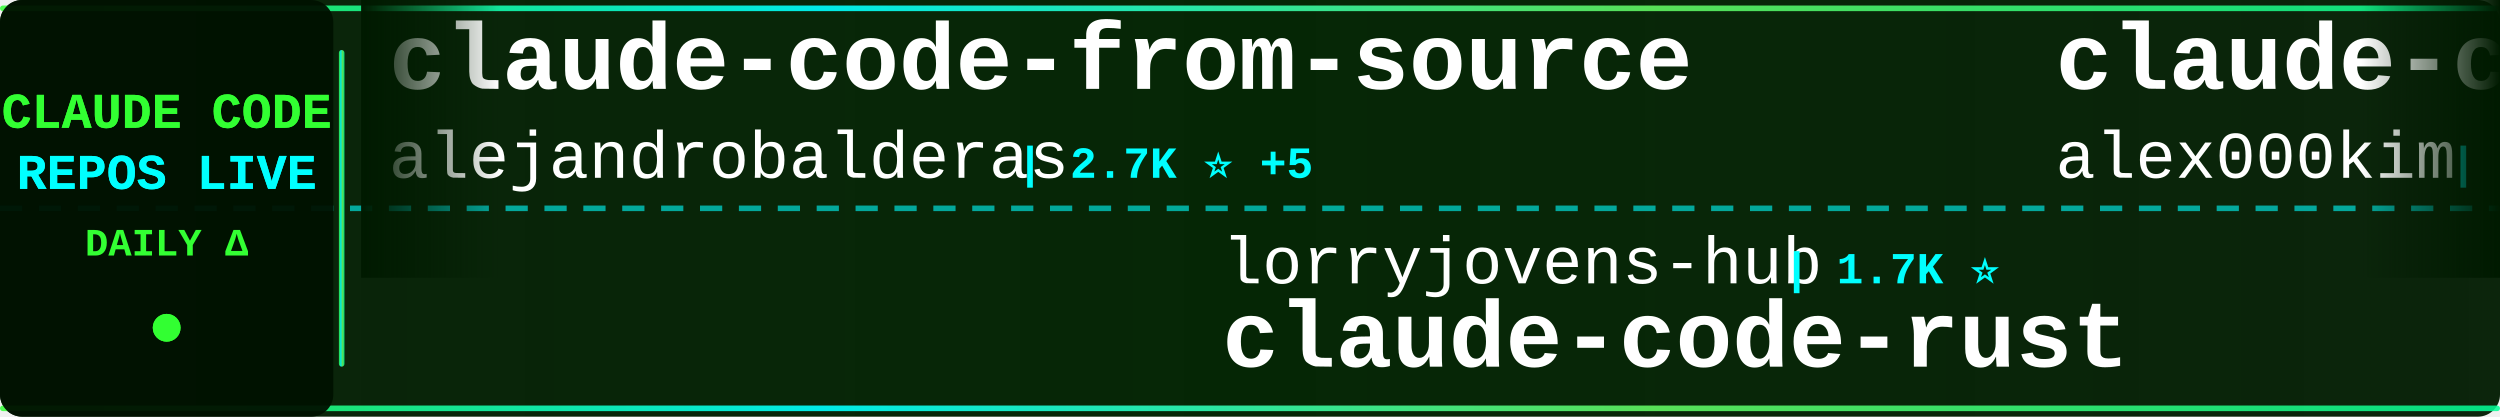
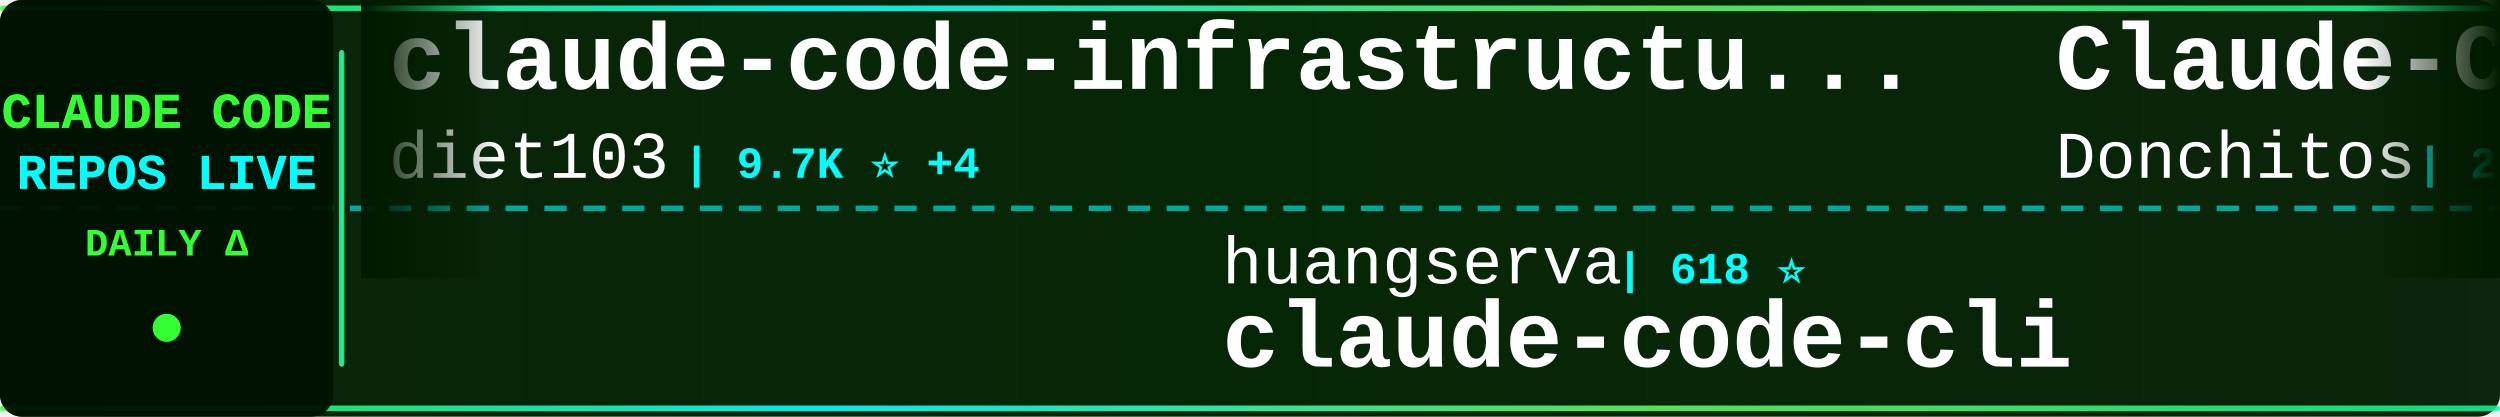
<svg xmlns="http://www.w3.org/2000/svg" width="900" height="150">
  <defs>
    <linearGradient id="tickerBg" x1="0%" y1="0%" x2="100%" y2="0%">
      <stop offset="0%" style="stop-color:#001a00;stop-opacity:0.95" />
      <stop offset="50%" style="stop-color:#002200;stop-opacity:0.98" />
      <stop offset="100%" style="stop-color:#001a00;stop-opacity:0.95" />
    </linearGradient>
    <linearGradient id="borderGrad" x1="0%" y1="0%" x2="100%" y2="0%">
      <stop offset="0%" style="stop-color:#33ff33;stop-opacity:0.85">
        <animate attributeName="stop-opacity" values="0.85;1;0.85" dur="2s" repeatCount="indefinite" />
      </stop>
      <stop offset="33%" style="stop-color:#00ffff;stop-opacity:0.9">
        <animate attributeName="stop-opacity" values="0.9;1;0.9" dur="2.2s" repeatCount="indefinite" />
      </stop>
      <stop offset="66%" style="stop-color:#66ff66;stop-opacity:0.85">
        <animate attributeName="stop-opacity" values="0.85;1;0.85" dur="1.8s" repeatCount="indefinite" />
      </stop>
      <stop offset="100%" style="stop-color:#00ff99;stop-opacity:0.85">
        <animate attributeName="stop-opacity" values="0.85;1;0.85" dur="2s" repeatCount="indefinite" />
      </stop>
    </linearGradient>
    <filter id="textGlow">
      <feGaussianBlur stdDeviation="0.1" result="coloredBlur" />
      <feMerge>
        <feMergeNode in="coloredBlur" />
        <feMergeNode in="SourceGraphic" />
      </feMerge>
    </filter>
    <filter id="metricGlow">
      <feGaussianBlur stdDeviation="0.2" result="coloredBlur" />
      <feMerge>
        <feMergeNode in="coloredBlur" />
        <feMergeNode in="SourceGraphic" />
      </feMerge>
    </filter>
    <linearGradient id="leftFade" x1="0%" y1="0%" x2="100%" y2="0%">
      <stop offset="0%" style="stop-color:#001a00;stop-opacity:1" />
      <stop offset="100%" style="stop-color:#001a00;stop-opacity:0" />
    </linearGradient>
    <linearGradient id="rightFade" x1="0%" y1="0%" x2="100%" y2="0%">
      <stop offset="0%" style="stop-color:#001a00;stop-opacity:0" />
      <stop offset="100%" style="stop-color:#001a00;stop-opacity:1" />
    </linearGradient>
  </defs>
  <rect width="900" height="150" fill="url(#tickerBg)" rx="8" />
  <rect x="0" y="2" width="900" height="2" fill="url(#borderGrad)" rx="1" />
  <rect x="0" y="146" width="900" height="2" fill="url(#borderGrad)" rx="1" />
  <line x1="0" y1="75" x2="900" y2="75" stroke="#00ffff" stroke-width="2" stroke-dasharray="8 6" opacity="0.6" />
  <rect x="0" y="0" width="120" height="150" fill="#001100" opacity="0.95" rx="8" />
  <text x="60" y="46" font-family="'Courier New', monospace" font-size="18" font-weight="bold" fill="#33ff33" text-anchor="middle" filter="url(#textGlow)">
    CLAUDE CODE
  </text>
  <text x="60" y="68" font-family="'Courier New', monospace" font-size="18" font-weight="bold" fill="#00ffff" text-anchor="middle" filter="url(#textGlow)">
    REPOS LIVE
  </text>
  <text x="60" y="92" font-family="'Courier New', monospace" font-size="14" font-weight="bold" fill="#33ff33" text-anchor="middle">
    DAILY Δ
  </text>
  <circle cx="60" cy="118" r="5" fill="#33ff33" filter="url(#metricGlow)">
    <animate attributeName="r" values="4;6;4" dur="1.5s" repeatCount="indefinite" />
    <animate attributeName="opacity" values="0.6;1;0.6" dur="1.5s" repeatCount="indefinite" />
  </circle>
  <rect x="122" y="18" width="2" height="114" fill="url(#borderGrad)" rx="1" />
  <clipPath id="tickerClip">
    <rect x="130" y="0" width="770" height="150" />
  </clipPath>
  <g clip-path="url(#tickerClip)">
    <g id="tickerItems">
      <animateTransform attributeName="transform" attributeType="XML" type="translate" from="0 0" to="-3000 0" dur="54s" repeatCount="indefinite" />
      <g transform="translate(0, 0)">
-         <text x="140" y="32" font-family="'Courier New', monospace" font-size="34" font-weight="bold" fill="#ffffff">claude-code-from-source</text>
-         <text x="140" y="64" font-family="'Courier New', monospace" font-size="24" font-weight="normal" fill="#ffffff" opacity="1.0">alejandrobalderas</text>
-         <text x="366" y="64" font-family="'Courier New', monospace" font-size="16" font-weight="bold" fill="#00ffff"> | 2.7K ⭐ +5</text>
+         <text x="140" y="32" font-family="'Courier New', monospace" font-size="34" font-weight="bold" fill="#ffffff">claude-code-infrastructu...</text>
+         <text x="140" y="64" font-family="'Courier New', monospace" font-size="24" font-weight="normal" fill="#ffffff" opacity="1.0">diet103</text>
+         <text x="246" y="64" font-family="'Courier New', monospace" font-size="16" font-weight="bold" fill="#00ffff"> | 9.7K ⭐ +4</text>
      </g>
      <g transform="translate(300, 0)">
-         <text x="140" y="102" font-family="'Courier New', monospace" font-size="24" font-weight="normal" fill="#ffffff" opacity="1.0">lorryjovens-hub</text>
-         <text x="342" y="102" font-family="'Courier New', monospace" font-size="16" font-weight="bold" fill="#00ffff"> | 1.7K ⭐</text>
-         <text x="140" y="132" font-family="'Courier New', monospace" font-size="34" font-weight="bold" fill="#ffffff">claude-code-rust</text>
+         <text x="140" y="102" font-family="'Courier New', monospace" font-size="24" font-weight="normal" fill="#ffffff" opacity="1.0">huangserva</text>
+         <text x="282" y="102" font-family="'Courier New', monospace" font-size="16" font-weight="bold" fill="#00ffff"> | 618 ⭐</text>
+         <text x="140" y="132" font-family="'Courier New', monospace" font-size="34" font-weight="bold" fill="#ffffff">claude-code-cli</text>
      </g>
      <g transform="translate(600, 0)">
-         <text x="140" y="32" font-family="'Courier New', monospace" font-size="34" font-weight="bold" fill="#ffffff">claude-code</text>
-         <text x="140" y="64" font-family="'Courier New', monospace" font-size="24" font-weight="normal" fill="#ffffff" opacity="1.0">alex000kim</text>
-         <text x="282" y="64" font-family="'Courier New', monospace" font-size="16" font-weight="bold" fill="#00ffff"> | 231 ⭐</text>
+         <text x="140" y="32" font-family="'Courier New', monospace" font-size="34" font-weight="bold" fill="#ffffff">Claude-Code-Game-Studios</text>
+         <text x="140" y="64" font-family="'Courier New', monospace" font-size="24" font-weight="normal" fill="#ffffff" opacity="1.0">Donchitos</text>
+         <text x="270" y="64" font-family="'Courier New', monospace" font-size="16" font-weight="bold" fill="#00ffff"> | 22.9K ⭐ +36</text>
      </g>
      <g transform="translate(900, 0)">
-         <text x="140" y="102" font-family="'Courier New', monospace" font-size="24" font-weight="normal" fill="#ffffff" opacity="1.0">isboyjc</text>
-         <text x="246" y="102" font-family="'Courier New', monospace" font-size="16" font-weight="bold" fill="#00ffff"> | 162 ⭐ +2</text>
+         <text x="140" y="102" font-family="'Courier New', monospace" font-size="24" font-weight="normal" fill="#ffffff" opacity="1.0">sugyan</text>
+         <text x="234" y="102" font-family="'Courier New', monospace" font-size="16" font-weight="bold" fill="#00ffff"> | 1.1K ⭐</text>
+         <text x="140" y="132" font-family="'Courier New', monospace" font-size="34" font-weight="bold" fill="#ffffff">claude-code-webui</text>
+       </g>
+       <g transform="translate(1200, 0)">
+         <text x="140" y="32" font-family="'Courier New', monospace" font-size="34" font-weight="bold" fill="#ffffff">claude-code-harness</text>
+         <text x="140" y="64" font-family="'Courier New', monospace" font-size="24" font-weight="normal" fill="#ffffff" opacity="1.0">Chachamaru127</text>
+         <text x="318" y="64" font-family="'Courier New', monospace" font-size="16" font-weight="bold" fill="#00ffff"> | 3.0K ⭐ +6</text>
+       </g>
+       <g transform="translate(1500, 0)">
+         <text x="140" y="102" font-family="'Courier New', monospace" font-size="24" font-weight="normal" fill="#ffffff" opacity="1.0">codeaashu</text>
+         <text x="270" y="102" font-family="'Courier New', monospace" font-size="16" font-weight="bold" fill="#00ffff"> | 3.1K ⭐ +5</text>
        <text x="140" y="132" font-family="'Courier New', monospace" font-size="34" font-weight="bold" fill="#ffffff">claude-code</text>
      </g>
-       <g transform="translate(1200, 0)">
-         <text x="140" y="32" font-family="'Courier New', monospace" font-size="34" font-weight="bold" fill="#ffffff">claude-code-telegram</text>
-         <text x="140" y="64" font-family="'Courier New', monospace" font-size="24" font-weight="normal" fill="#ffffff" opacity="1.0">RichardAtCT</text>
-         <text x="294" y="64" font-family="'Courier New', monospace" font-size="16" font-weight="bold" fill="#00ffff"> | 2.7K ⭐ +2</text>
-       </g>
-       <g transform="translate(1500, 0)">
-         <text x="140" y="102" font-family="'Courier New', monospace" font-size="24" font-weight="normal" fill="#ffffff" opacity="1.0">LING71671</text>
-         <text x="270" y="102" font-family="'Courier New', monospace" font-size="16" font-weight="bold" fill="#00ffff"> | 916 ⭐ +1</text>
-         <text x="140" y="132" font-family="'Courier New', monospace" font-size="34" font-weight="bold" fill="#ffffff">Open-ClaudeCode</text>
-       </g>
      <g transform="translate(1800, 0)">
-         <text x="140" y="32" font-family="'Courier New', monospace" font-size="34" font-weight="bold" fill="#ffffff">andrej-karpathy-skills</text>
-         <text x="140" y="64" font-family="'Courier New', monospace" font-size="24" font-weight="normal" fill="#ffffff" opacity="1.0">multica-ai</text>
-         <text x="282" y="64" font-family="'Courier New', monospace" font-size="16" font-weight="bold" fill="#00ffff"> | 191.5K ⭐ +415</text>
+         <text x="140" y="32" font-family="'Courier New', monospace" font-size="34" font-weight="bold" fill="#ffffff">claude-code-guide</text>
+         <text x="140" y="64" font-family="'Courier New', monospace" font-size="24" font-weight="normal" fill="#ffffff" opacity="1.0">zebbern</text>
+         <text x="246" y="64" font-family="'Courier New', monospace" font-size="16" font-weight="bold" fill="#00ffff"> | 4.4K ⭐ +3</text>
      </g>
      <g transform="translate(2100, 0)">
-         <text x="140" y="102" font-family="'Courier New', monospace" font-size="24" font-weight="normal" fill="#ffffff" opacity="1.0">Windy3f3f3f3f</text>
-         <text x="318" y="102" font-family="'Courier New', monospace" font-size="16" font-weight="bold" fill="#00ffff"> | 2.3K ⭐ +8</text>
-         <text x="140" y="132" font-family="'Courier New', monospace" font-size="34" font-weight="bold" fill="#ffffff">claude-code-from-scratch</text>
+         <text x="140" y="102" font-family="'Courier New', monospace" font-size="24" font-weight="normal" fill="#ffffff" opacity="1.0">jeremylongshore</text>
+         <text x="342" y="102" font-family="'Courier New', monospace" font-size="16" font-weight="bold" fill="#00ffff"> | 2.5K ⭐ +6</text>
+         <text x="140" y="132" font-family="'Courier New', monospace" font-size="34" font-weight="bold" fill="#ffffff">claude-code-plugins-plus...</text>
      </g>
      <g transform="translate(2400, 0)">
-         <text x="140" y="32" font-family="'Courier New', monospace" font-size="34" font-weight="bold" fill="#ffffff">learn-claude-code</text>
-         <text x="140" y="64" font-family="'Courier New', monospace" font-size="24" font-weight="normal" fill="#ffffff" opacity="1.0">shareAI-lab</text>
-         <text x="294" y="64" font-family="'Courier New', monospace" font-size="16" font-weight="bold" fill="#00ffff"> | 70.9K ⭐ +144</text>
+         <text x="140" y="32" font-family="'Courier New', monospace" font-size="34" font-weight="bold" fill="#ffffff">ClaudeCodeAgents</text>
+         <text x="140" y="64" font-family="'Courier New', monospace" font-size="24" font-weight="normal" fill="#ffffff" opacity="1.0">darcyegb</text>
+         <text x="258" y="64" font-family="'Courier New', monospace" font-size="16" font-weight="bold" fill="#00ffff"> | 747 ⭐</text>
      </g>
      <g transform="translate(2700, 0)">
-         <text x="140" y="102" font-family="'Courier New', monospace" font-size="24" font-weight="normal" fill="#ffffff" opacity="1.0">affaan-m</text>
-         <text x="258" y="102" font-family="'Courier New', monospace" font-size="16" font-weight="bold" fill="#00ffff"> | 229.1K ⭐ +347</text>
-         <text x="140" y="132" font-family="'Courier New', monospace" font-size="34" font-weight="bold" fill="#ffffff">ECC</text>
+         <text x="140" y="102" font-family="'Courier New', monospace" font-size="24" font-weight="normal" fill="#ffffff" opacity="1.0">anthropics</text>
+         <text x="282" y="102" font-family="'Courier New', monospace" font-size="16" font-weight="bold" fill="#00ffff"> | 137.7K ⭐ +168</text>
+         <text x="140" y="132" font-family="'Courier New', monospace" font-size="34" font-weight="bold" fill="#ffffff">claude-code</text>
      </g>
      <g transform="translate(3000, 0)">
-         <text x="140" y="32" font-family="'Courier New', monospace" font-size="34" font-weight="bold" fill="#ffffff">claude-code-from-source</text>
-         <text x="140" y="64" font-family="'Courier New', monospace" font-size="24" font-weight="normal" fill="#ffffff" opacity="1.0">alejandrobalderas</text>
-         <text x="366" y="64" font-family="'Courier New', monospace" font-size="16" font-weight="bold" fill="#00ffff"> | 2.7K ⭐ +5</text>
+         <text x="140" y="32" font-family="'Courier New', monospace" font-size="34" font-weight="bold" fill="#ffffff">claude-code-infrastructu...</text>
+         <text x="140" y="64" font-family="'Courier New', monospace" font-size="24" font-weight="normal" fill="#ffffff" opacity="1.0">diet103</text>
+         <text x="246" y="64" font-family="'Courier New', monospace" font-size="16" font-weight="bold" fill="#00ffff"> | 9.7K ⭐ +4</text>
      </g>
      <g transform="translate(3300, 0)">
-         <text x="140" y="102" font-family="'Courier New', monospace" font-size="24" font-weight="normal" fill="#ffffff" opacity="1.0">lorryjovens-hub</text>
-         <text x="342" y="102" font-family="'Courier New', monospace" font-size="16" font-weight="bold" fill="#00ffff"> | 1.7K ⭐</text>
-         <text x="140" y="132" font-family="'Courier New', monospace" font-size="34" font-weight="bold" fill="#ffffff">claude-code-rust</text>
+         <text x="140" y="102" font-family="'Courier New', monospace" font-size="24" font-weight="normal" fill="#ffffff" opacity="1.0">huangserva</text>
+         <text x="282" y="102" font-family="'Courier New', monospace" font-size="16" font-weight="bold" fill="#00ffff"> | 618 ⭐</text>
+         <text x="140" y="132" font-family="'Courier New', monospace" font-size="34" font-weight="bold" fill="#ffffff">claude-code-cli</text>
      </g>
      <g transform="translate(3600, 0)">
-         <text x="140" y="32" font-family="'Courier New', monospace" font-size="34" font-weight="bold" fill="#ffffff">claude-code</text>
-         <text x="140" y="64" font-family="'Courier New', monospace" font-size="24" font-weight="normal" fill="#ffffff" opacity="1.0">alex000kim</text>
-         <text x="282" y="64" font-family="'Courier New', monospace" font-size="16" font-weight="bold" fill="#00ffff"> | 231 ⭐</text>
+         <text x="140" y="32" font-family="'Courier New', monospace" font-size="34" font-weight="bold" fill="#ffffff">Claude-Code-Game-Studios</text>
+         <text x="140" y="64" font-family="'Courier New', monospace" font-size="24" font-weight="normal" fill="#ffffff" opacity="1.0">Donchitos</text>
+         <text x="270" y="64" font-family="'Courier New', monospace" font-size="16" font-weight="bold" fill="#00ffff"> | 22.9K ⭐ +36</text>
      </g>
      <g transform="translate(3900, 0)">
-         <text x="140" y="102" font-family="'Courier New', monospace" font-size="24" font-weight="normal" fill="#ffffff" opacity="1.0">isboyjc</text>
-         <text x="246" y="102" font-family="'Courier New', monospace" font-size="16" font-weight="bold" fill="#00ffff"> | 162 ⭐ +2</text>
-         <text x="140" y="132" font-family="'Courier New', monospace" font-size="34" font-weight="bold" fill="#ffffff">claude-code</text>
+         <text x="140" y="102" font-family="'Courier New', monospace" font-size="24" font-weight="normal" fill="#ffffff" opacity="1.0">sugyan</text>
+         <text x="234" y="102" font-family="'Courier New', monospace" font-size="16" font-weight="bold" fill="#00ffff"> | 1.1K ⭐</text>
+         <text x="140" y="132" font-family="'Courier New', monospace" font-size="34" font-weight="bold" fill="#ffffff">claude-code-webui</text>
      </g>
    </g>
  </g>
  <rect x="130" y="0" width="50" height="100" fill="url(#leftFade)" />
  <rect x="850" y="0" width="50" height="100" fill="url(#rightFade)" />
</svg>
